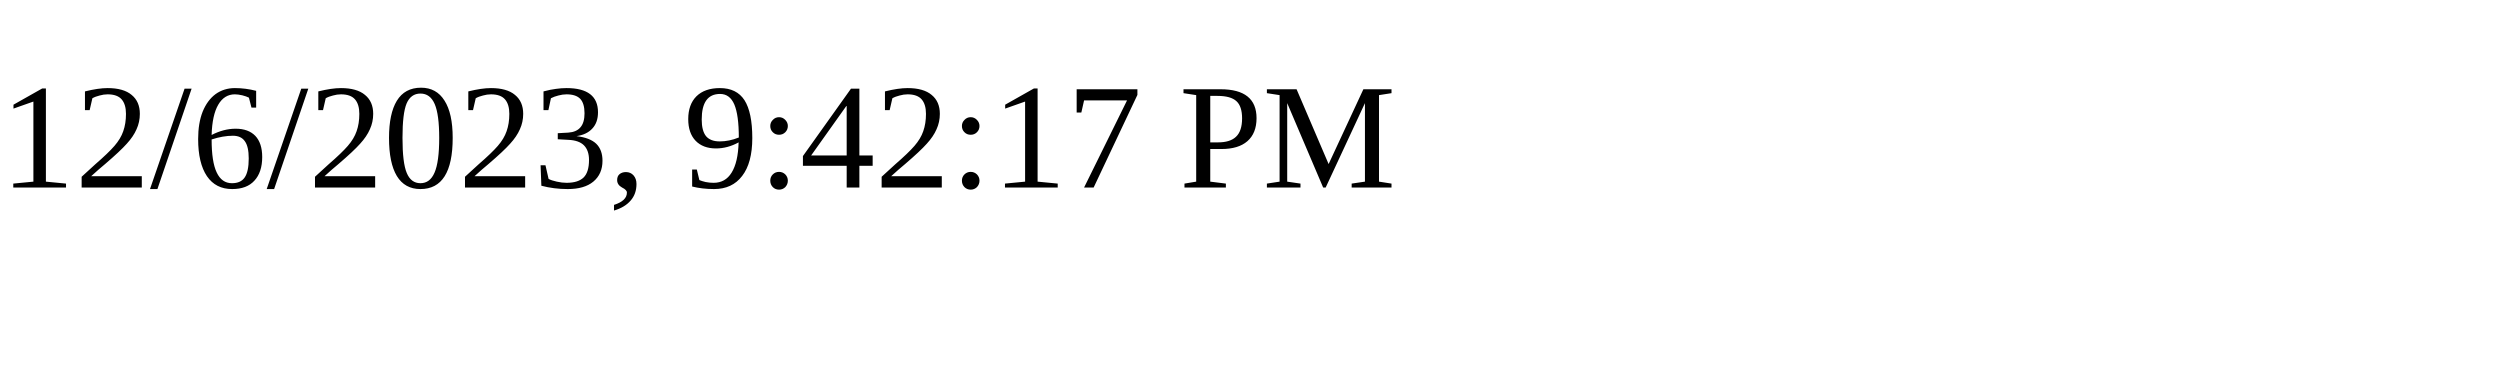
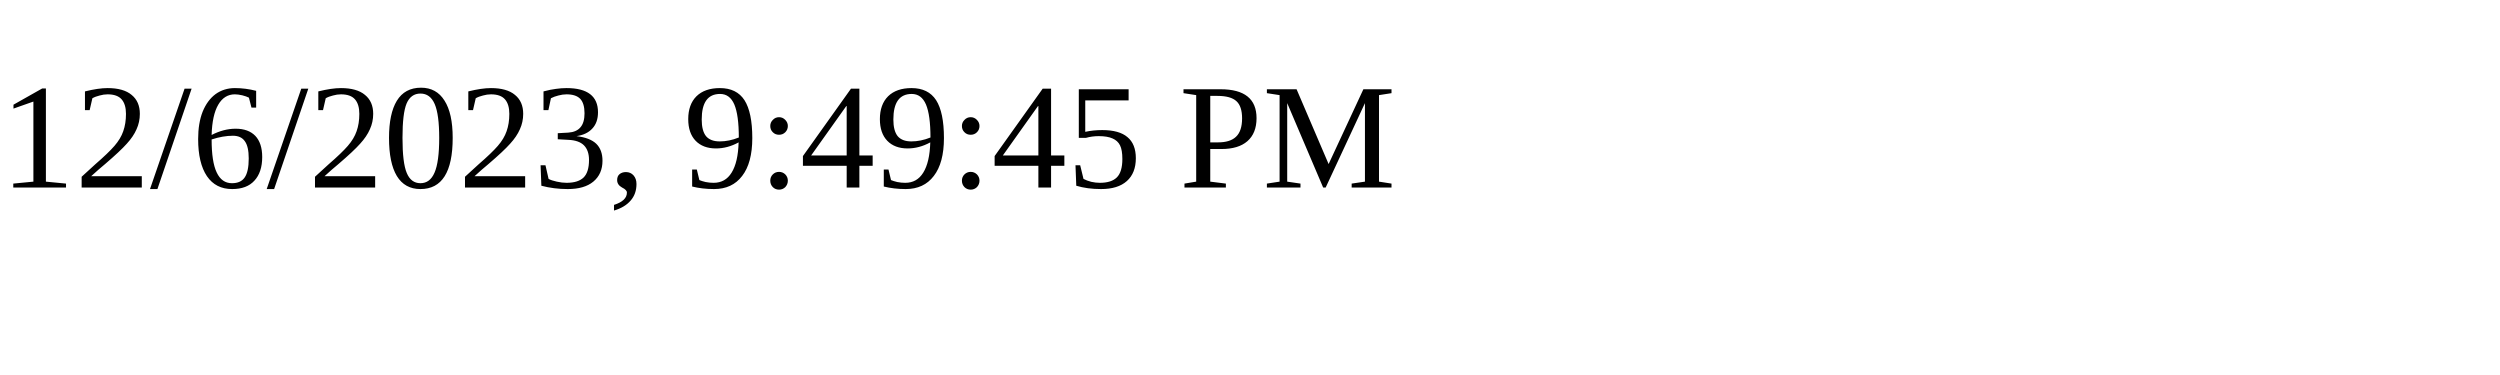
<svg xmlns="http://www.w3.org/2000/svg" height="30" width="200">
-   <text x="0" y="15">12/6/2023, 9:42:17 PM</text>
+   <text x="0" y="15">12/6/2023, 9:49:45 PM</text>
</svg>
